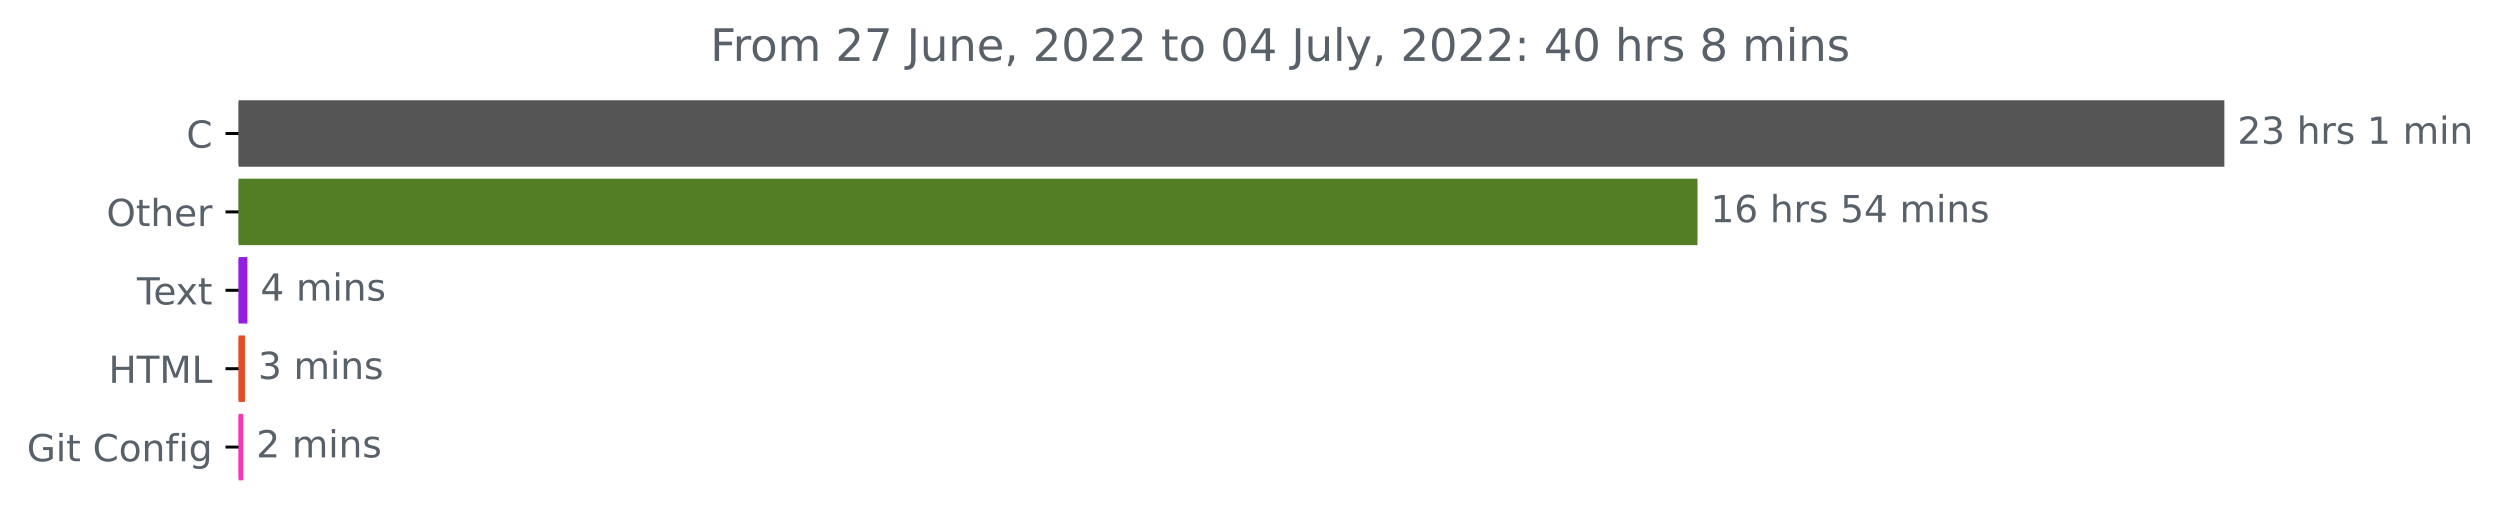
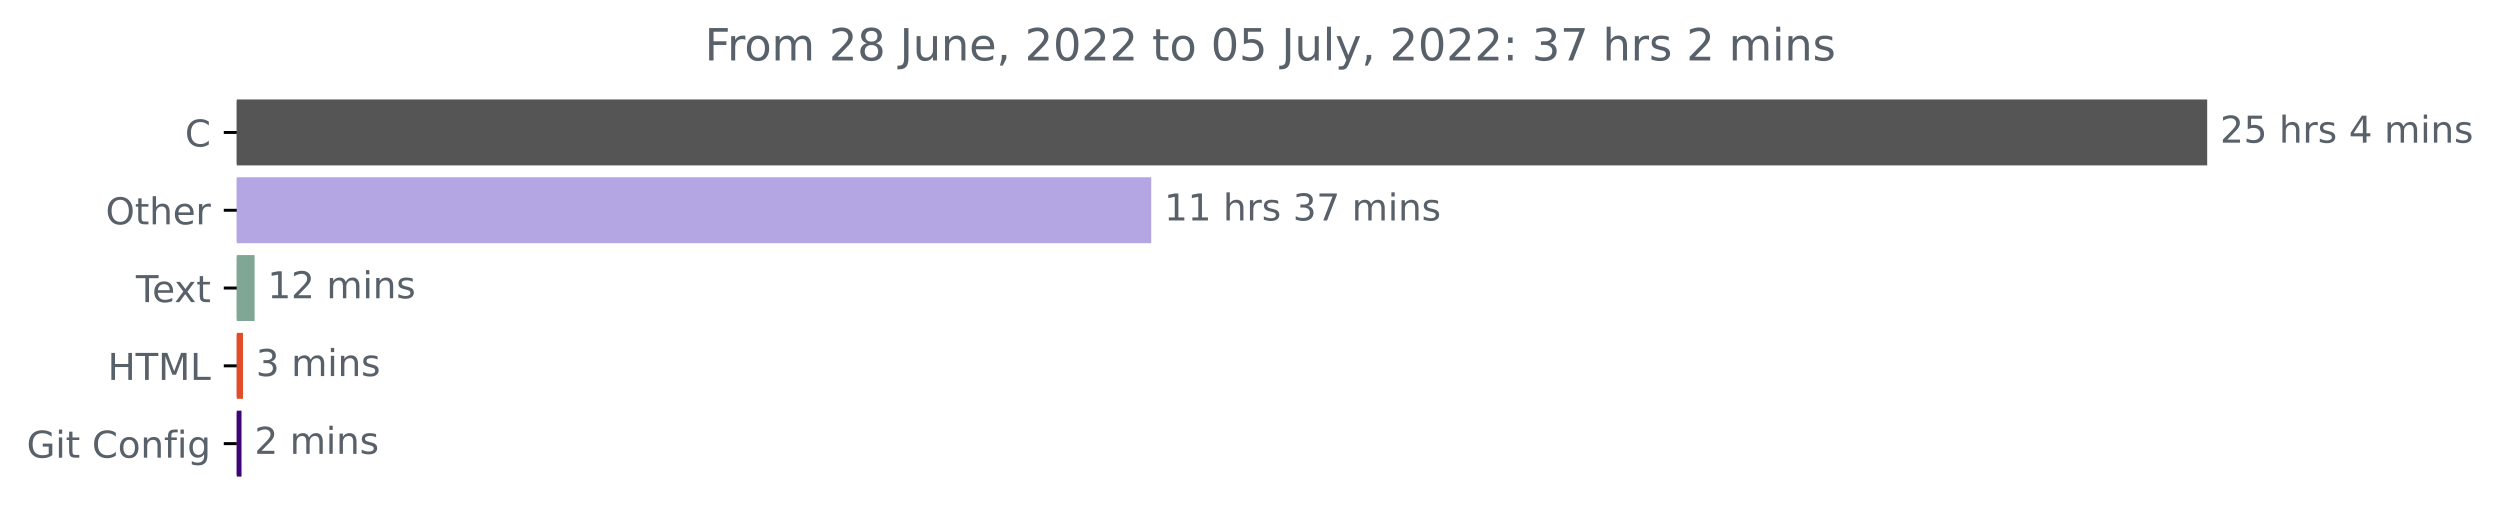
- <svg xmlns="http://www.w3.org/2000/svg" xmlns:xlink="http://www.w3.org/1999/xlink" width="669.675pt" height="140.398pt" viewBox="0 0 669.675 140.398" version="1.1">
+ <svg xmlns="http://www.w3.org/2000/svg" xmlns:xlink="http://www.w3.org/1999/xlink" width="674.885pt" height="140.398pt" viewBox="0 0 674.885 140.398" version="1.1">
  <defs>
    <style type="text/css">*{stroke-linejoin: round; stroke-linecap: butt}</style>
  </defs>
  <g id="figure_1">
    <g id="patch_1">
-       <path d="M -0 140.398  L 669.675 140.398  L 669.675 0  L -0 0  L -0 140.398  z " style="fill: none" />
+       <path d="M -0 140.398  L 674.885 140.398  L 674.885 0  L -0 0  L -0 140.398  z " style="fill: none" />
    </g>
    <g id="axes_1">
      <g id="patch_2">
-         <path d="M 63.911 27.358  L 595.34 27.358  L 595.34 44.158  L 63.911 44.158  z " clip-path="url(#p55a7419a6f)" style="fill: #555555; stroke: #555555; stroke-linejoin: miter" />
+         <path d="M 63.911 27.358  L 595.34 27.358  L 595.34 44.158  L 63.911 44.158  z " clip-path="url(#p964cc6a61e)" style="fill: #555555; stroke: #555555; stroke-linejoin: miter" />
      </g>
      <g id="patch_3">
-         <path d="M 63.911 48.358  L 454.212 48.358  L 454.212 65.158  L 63.911 65.158  z " clip-path="url(#p55a7419a6f)" style="fill: #547e26; stroke: #547e26; stroke-linejoin: miter" />
+         <path d="M 63.911 48.358  L 310.278 48.358  L 310.278 65.158  L 63.911 65.158  z " clip-path="url(#p964cc6a61e)" style="fill: #b4a6e3; stroke: #b4a6e3; stroke-linejoin: miter" />
      </g>
      <g id="patch_4">
-         <path d="M 63.911 69.358  L 65.764 69.358  L 65.764 86.158  L 63.911 86.158  z " clip-path="url(#p55a7419a6f)" style="fill: #941fe2; stroke: #941fe2; stroke-linejoin: miter" />
+         <path d="M 63.911 69.358  L 68.228 69.358  L 68.228 86.158  L 63.911 86.158  z " clip-path="url(#p964cc6a61e)" style="fill: #80a696; stroke: #80a696; stroke-linejoin: miter" />
      </g>
      <g id="patch_5">
-         <path d="M 63.911 90.358  L 65.116 90.358  L 65.116 107.158  L 63.911 107.158  z " clip-path="url(#p55a7419a6f)" style="fill: #e34c26; stroke: #e34c26; stroke-linejoin: miter" />
+         <path d="M 63.911 90.358  L 65.088 90.358  L 65.088 107.158  L 63.911 107.158  z " clip-path="url(#p964cc6a61e)" style="fill: #e34c26; stroke: #e34c26; stroke-linejoin: miter" />
      </g>
      <g id="patch_6">
-         <path d="M 63.911 111.358  L 64.652 111.358  L 64.652 128.158  L 63.911 128.158  z " clip-path="url(#p55a7419a6f)" style="fill: #f636b8; stroke: #f636b8; stroke-linejoin: miter" />
+         <path d="M 63.911 111.358  L 64.696 111.358  L 64.696 128.158  L 63.911 128.158  z " clip-path="url(#p964cc6a61e)" style="fill: #3e0375; stroke: #3e0375; stroke-linejoin: miter" />
      </g>
      <g id="matplotlib.axis_1" />
      <g id="matplotlib.axis_2">
        <g id="ytick_1">
          <g id="line2d_1">
            <defs>
-               <path id="m7d59de10db" d="M 0 0  L -3.5 0  " style="stroke: #000000; stroke-width: 0.8" />
+               <path id="mf1b049b844" d="M 0 0  L -3.5 0  " style="stroke: #000000; stroke-width: 0.8" />
            </defs>
            <g>
-               <use xlink:href="#m7d59de10db" x="63.911" y="35.758" style="stroke: #000000; stroke-width: 0.8" />
+               <use xlink:href="#mf1b049b844" x="63.911" y="35.758" style="stroke: #000000; stroke-width: 0.8" />
            </g>
          </g>
          <g id="text_1">
            <g style="fill: #586069" transform="translate(49.92813 39.55734)scale(0.1 -0.1)">
              <defs>
                <path id="DejaVuSans-43" d="M 4122 4306  L 4122 3641  Q 3803 3938 3442 4084  Q 3081 4231 2675 4231  Q 1875 4231 1450 3742  Q 1025 3253 1025 2328  Q 1025 1406 1450 917  Q 1875 428 2675 428  Q 3081 428 3442 575  Q 3803 722 4122 1019  L 4122 359  Q 3791 134 3420 21  Q 3050 -91 2638 -91  Q 1578 -91 968 557  Q 359 1206 359 2328  Q 359 3453 968 4101  Q 1578 4750 2638 4750  Q 3056 4750 3426 4639  Q 3797 4528 4122 4306  z " transform="scale(0.015625)" />
              </defs>
              <use xlink:href="#DejaVuSans-43" />
            </g>
          </g>
        </g>
        <g id="ytick_2">
          <g id="line2d_2">
            <g>
-               <use xlink:href="#m7d59de10db" x="63.911" y="56.758" style="stroke: #000000; stroke-width: 0.8" />
+               <use xlink:href="#mf1b049b844" x="63.911" y="56.758" style="stroke: #000000; stroke-width: 0.8" />
            </g>
          </g>
          <g id="text_2">
            <g style="fill: #586069" transform="translate(28.51719 60.55734)scale(0.1 -0.1)">
              <defs>
                <path id="DejaVuSans-4f" d="M 2522 4238  Q 1834 4238 1429 3725  Q 1025 3213 1025 2328  Q 1025 1447 1429 934  Q 1834 422 2522 422  Q 3209 422 3611 934  Q 4013 1447 4013 2328  Q 4013 3213 3611 3725  Q 3209 4238 2522 4238  z M 2522 4750  Q 3503 4750 4090 4092  Q 4678 3434 4678 2328  Q 4678 1225 4090 567  Q 3503 -91 2522 -91  Q 1538 -91 948 565  Q 359 1222 359 2328  Q 359 3434 948 4092  Q 1538 4750 2522 4750  z " transform="scale(0.015625)" />
                <path id="DejaVuSans-74" d="M 1172 4494  L 1172 3500  L 2356 3500  L 2356 3053  L 1172 3053  L 1172 1153  Q 1172 725 1289 603  Q 1406 481 1766 481  L 2356 481  L 2356 0  L 1766 0  Q 1100 0 847 248  Q 594 497 594 1153  L 594 3053  L 172 3053  L 172 3500  L 594 3500  L 594 4494  L 1172 4494  z " transform="scale(0.015625)" />
                <path id="DejaVuSans-68" d="M 3513 2113  L 3513 0  L 2938 0  L 2938 2094  Q 2938 2591 2744 2837  Q 2550 3084 2163 3084  Q 1697 3084 1428 2787  Q 1159 2491 1159 1978  L 1159 0  L 581 0  L 581 4863  L 1159 4863  L 1159 2956  Q 1366 3272 1645 3428  Q 1925 3584 2291 3584  Q 2894 3584 3203 3211  Q 3513 2838 3513 2113  z " transform="scale(0.015625)" />
                <path id="DejaVuSans-65" d="M 3597 1894  L 3597 1613  L 953 1613  Q 991 1019 1311 708  Q 1631 397 2203 397  Q 2534 397 2845 478  Q 3156 559 3463 722  L 3463 178  Q 3153 47 2828 -22  Q 2503 -91 2169 -91  Q 1331 -91 842 396  Q 353 884 353 1716  Q 353 2575 817 3079  Q 1281 3584 2069 3584  Q 2775 3584 3186 3129  Q 3597 2675 3597 1894  z M 3022 2063  Q 3016 2534 2758 2815  Q 2500 3097 2075 3097  Q 1594 3097 1305 2825  Q 1016 2553 972 2059  L 3022 2063  z " transform="scale(0.015625)" />
                <path id="DejaVuSans-72" d="M 2631 2963  Q 2534 3019 2420 3045  Q 2306 3072 2169 3072  Q 1681 3072 1420 2755  Q 1159 2438 1159 1844  L 1159 0  L 581 0  L 581 3500  L 1159 3500  L 1159 2956  Q 1341 3275 1631 3429  Q 1922 3584 2338 3584  Q 2397 3584 2469 3576  Q 2541 3569 2628 3553  L 2631 2963  z " transform="scale(0.015625)" />
              </defs>
              <use xlink:href="#DejaVuSans-4f" />
              <use xlink:href="#DejaVuSans-74" x="78.711" />
              <use xlink:href="#DejaVuSans-68" x="117.92" />
              <use xlink:href="#DejaVuSans-65" x="181.299" />
              <use xlink:href="#DejaVuSans-72" x="242.822" />
            </g>
          </g>
        </g>
        <g id="ytick_3">
          <g id="line2d_3">
            <g>
-               <use xlink:href="#m7d59de10db" x="63.911" y="77.758" style="stroke: #000000; stroke-width: 0.8" />
+               <use xlink:href="#mf1b049b844" x="63.911" y="77.758" style="stroke: #000000; stroke-width: 0.8" />
            </g>
          </g>
          <g id="text_3">
            <g style="fill: #586069" transform="translate(36.68594 81.55734)scale(0.1 -0.1)">
              <defs>
                <path id="DejaVuSans-54" d="M -19 4666  L 3928 4666  L 3928 4134  L 2272 4134  L 2272 0  L 1638 0  L 1638 4134  L -19 4134  L -19 4666  z " transform="scale(0.015625)" />
                <path id="DejaVuSans-78" d="M 3513 3500  L 2247 1797  L 3578 0  L 2900 0  L 1881 1375  L 863 0  L 184 0  L 1544 1831  L 300 3500  L 978 3500  L 1906 2253  L 2834 3500  L 3513 3500  z " transform="scale(0.015625)" />
              </defs>
              <use xlink:href="#DejaVuSans-54" />
              <use xlink:href="#DejaVuSans-65" x="44.084" />
              <use xlink:href="#DejaVuSans-78" x="103.857" />
              <use xlink:href="#DejaVuSans-74" x="163.037" />
            </g>
          </g>
        </g>
        <g id="ytick_4">
          <g id="line2d_4">
            <g>
-               <use xlink:href="#m7d59de10db" x="63.911" y="98.758" style="stroke: #000000; stroke-width: 0.8" />
+               <use xlink:href="#mf1b049b844" x="63.911" y="98.758" style="stroke: #000000; stroke-width: 0.8" />
            </g>
          </g>
          <g id="text_4">
            <g style="fill: #586069" transform="translate(29.08281 102.5573)scale(0.1 -0.1)">
              <defs>
                <path id="DejaVuSans-48" d="M 628 4666  L 1259 4666  L 1259 2753  L 3553 2753  L 3553 4666  L 4184 4666  L 4184 0  L 3553 0  L 3553 2222  L 1259 2222  L 1259 0  L 628 0  L 628 4666  z " transform="scale(0.015625)" />
                <path id="DejaVuSans-4d" d="M 628 4666  L 1569 4666  L 2759 1491  L 3956 4666  L 4897 4666  L 4897 0  L 4281 0  L 4281 4097  L 3078 897  L 2444 897  L 1241 4097  L 1241 0  L 628 0  L 628 4666  z " transform="scale(0.015625)" />
                <path id="DejaVuSans-4c" d="M 628 4666  L 1259 4666  L 1259 531  L 3531 531  L 3531 0  L 628 0  L 628 4666  z " transform="scale(0.015625)" />
              </defs>
              <use xlink:href="#DejaVuSans-48" />
              <use xlink:href="#DejaVuSans-54" x="75.195" />
              <use xlink:href="#DejaVuSans-4d" x="136.279" />
              <use xlink:href="#DejaVuSans-4c" x="222.559" />
            </g>
          </g>
        </g>
        <g id="ytick_5">
          <g id="line2d_5">
            <g>
-               <use xlink:href="#m7d59de10db" x="63.911" y="119.758" style="stroke: #000000; stroke-width: 0.8" />
+               <use xlink:href="#mf1b049b844" x="63.911" y="119.758" style="stroke: #000000; stroke-width: 0.8" />
            </g>
          </g>
          <g id="text_5">
            <g style="fill: #586069" transform="translate(7.2 123.5573)scale(0.1 -0.1)">
              <defs>
                <path id="DejaVuSans-47" d="M 3809 666  L 3809 1919  L 2778 1919  L 2778 2438  L 4434 2438  L 4434 434  Q 4069 175 3628 42  Q 3188 -91 2688 -91  Q 1594 -91 976 548  Q 359 1188 359 2328  Q 359 3472 976 4111  Q 1594 4750 2688 4750  Q 3144 4750 3555 4637  Q 3966 4525 4313 4306  L 4313 3634  Q 3963 3931 3569 4081  Q 3175 4231 2741 4231  Q 1884 4231 1454 3753  Q 1025 3275 1025 2328  Q 1025 1384 1454 906  Q 1884 428 2741 428  Q 3075 428 3337 486  Q 3600 544 3809 666  z " transform="scale(0.015625)" />
                <path id="DejaVuSans-69" d="M 603 3500  L 1178 3500  L 1178 0  L 603 0  L 603 3500  z M 603 4863  L 1178 4863  L 1178 4134  L 603 4134  L 603 4863  z " transform="scale(0.015625)" />
                <path id="DejaVuSans-20" transform="scale(0.015625)" />
                <path id="DejaVuSans-6f" d="M 1959 3097  Q 1497 3097 1228 2736  Q 959 2375 959 1747  Q 959 1119 1226 758  Q 1494 397 1959 397  Q 2419 397 2687 759  Q 2956 1122 2956 1747  Q 2956 2369 2687 2733  Q 2419 3097 1959 3097  z M 1959 3584  Q 2709 3584 3137 3096  Q 3566 2609 3566 1747  Q 3566 888 3137 398  Q 2709 -91 1959 -91  Q 1206 -91 779 398  Q 353 888 353 1747  Q 353 2609 779 3096  Q 1206 3584 1959 3584  z " transform="scale(0.015625)" />
                <path id="DejaVuSans-6e" d="M 3513 2113  L 3513 0  L 2938 0  L 2938 2094  Q 2938 2591 2744 2837  Q 2550 3084 2163 3084  Q 1697 3084 1428 2787  Q 1159 2491 1159 1978  L 1159 0  L 581 0  L 581 3500  L 1159 3500  L 1159 2956  Q 1366 3272 1645 3428  Q 1925 3584 2291 3584  Q 2894 3584 3203 3211  Q 3513 2838 3513 2113  z " transform="scale(0.015625)" />
                <path id="DejaVuSans-66" d="M 2375 4863  L 2375 4384  L 1825 4384  Q 1516 4384 1395 4259  Q 1275 4134 1275 3809  L 1275 3500  L 2222 3500  L 2222 3053  L 1275 3053  L 1275 0  L 697 0  L 697 3053  L 147 3053  L 147 3500  L 697 3500  L 697 3744  Q 697 4328 969 4595  Q 1241 4863 1831 4863  L 2375 4863  z " transform="scale(0.015625)" />
                <path id="DejaVuSans-67" d="M 2906 1791  Q 2906 2416 2648 2759  Q 2391 3103 1925 3103  Q 1463 3103 1205 2759  Q 947 2416 947 1791  Q 947 1169 1205 825  Q 1463 481 1925 481  Q 2391 481 2648 825  Q 2906 1169 2906 1791  z M 3481 434  Q 3481 -459 3084 -895  Q 2688 -1331 1869 -1331  Q 1566 -1331 1297 -1286  Q 1028 -1241 775 -1147  L 775 -588  Q 1028 -725 1275 -790  Q 1522 -856 1778 -856  Q 2344 -856 2625 -561  Q 2906 -266 2906 331  L 2906 616  Q 2728 306 2450 153  Q 2172 0 1784 0  Q 1141 0 747 490  Q 353 981 353 1791  Q 353 2603 747 3093  Q 1141 3584 1784 3584  Q 2172 3584 2450 3431  Q 2728 3278 2906 2969  L 2906 3500  L 3481 3500  L 3481 434  z " transform="scale(0.015625)" />
              </defs>
              <use xlink:href="#DejaVuSans-47" />
              <use xlink:href="#DejaVuSans-69" x="77.49" />
              <use xlink:href="#DejaVuSans-74" x="105.273" />
              <use xlink:href="#DejaVuSans-20" x="144.482" />
              <use xlink:href="#DejaVuSans-43" x="176.27" />
              <use xlink:href="#DejaVuSans-6f" x="246.094" />
              <use xlink:href="#DejaVuSans-6e" x="307.275" />
              <use xlink:href="#DejaVuSans-66" x="370.654" />
              <use xlink:href="#DejaVuSans-69" x="405.859" />
              <use xlink:href="#DejaVuSans-67" x="433.643" />
            </g>
          </g>
        </g>
      </g>
      <g id="text_6">
        <g style="fill: #586069" transform="translate(599.3395 38.5175)scale(0.1 -0.1)">
          <defs>
            <path id="DejaVuSans-32" d="M 1228 531  L 3431 531  L 3431 0  L 469 0  L 469 531  Q 828 903 1448 1529  Q 2069 2156 2228 2338  Q 2531 2678 2651 2914  Q 2772 3150 2772 3378  Q 2772 3750 2511 3984  Q 2250 4219 1831 4219  Q 1534 4219 1204 4116  Q 875 4013 500 3803  L 500 4441  Q 881 4594 1212 4672  Q 1544 4750 1819 4750  Q 2544 4750 2975 4387  Q 3406 4025 3406 3419  Q 3406 3131 3298 2873  Q 3191 2616 2906 2266  Q 2828 2175 2409 1742  Q 1991 1309 1228 531  z " transform="scale(0.015625)" />
-             <path id="DejaVuSans-33" d="M 2597 2516  Q 3050 2419 3304 2112  Q 3559 1806 3559 1356  Q 3559 666 3084 287  Q 2609 -91 1734 -91  Q 1441 -91 1130 -33  Q 819 25 488 141  L 488 750  Q 750 597 1062 519  Q 1375 441 1716 441  Q 2309 441 2620 675  Q 2931 909 2931 1356  Q 2931 1769 2642 2001  Q 2353 2234 1838 2234  L 1294 2234  L 1294 2753  L 1863 2753  Q 2328 2753 2575 2939  Q 2822 3125 2822 3475  Q 2822 3834 2567 4026  Q 2313 4219 1838 4219  Q 1578 4219 1281 4162  Q 984 4106 628 3988  L 628 4550  Q 988 4650 1302 4700  Q 1616 4750 1894 4750  Q 2613 4750 3031 4423  Q 3450 4097 3450 3541  Q 3450 3153 3228 2886  Q 3006 2619 2597 2516  z " transform="scale(0.015625)" />
+             <path id="DejaVuSans-35" d="M 691 4666  L 3169 4666  L 3169 4134  L 1269 4134  L 1269 2991  Q 1406 3038 1543 3061  Q 1681 3084 1819 3084  Q 2600 3084 3056 2656  Q 3513 2228 3513 1497  Q 3513 744 3044 326  Q 2575 -91 1722 -91  Q 1428 -91 1123 -41  Q 819 9 494 109  L 494 744  Q 775 591 1075 516  Q 1375 441 1709 441  Q 2250 441 2565 725  Q 2881 1009 2881 1497  Q 2881 1984 2565 2268  Q 2250 2553 1709 2553  Q 1456 2553 1204 2497  Q 953 2441 691 2322  L 691 4666  z " transform="scale(0.015625)" />
            <path id="DejaVuSans-73" d="M 2834 3397  L 2834 2853  Q 2591 2978 2328 3040  Q 2066 3103 1784 3103  Q 1356 3103 1142 2972  Q 928 2841 928 2578  Q 928 2378 1081 2264  Q 1234 2150 1697 2047  L 1894 2003  Q 2506 1872 2764 1633  Q 3022 1394 3022 966  Q 3022 478 2636 193  Q 2250 -91 1575 -91  Q 1294 -91 989 -36  Q 684 19 347 128  L 347 722  Q 666 556 975 473  Q 1284 391 1588 391  Q 1994 391 2212 530  Q 2431 669 2431 922  Q 2431 1156 2273 1281  Q 2116 1406 1581 1522  L 1381 1569  Q 847 1681 609 1914  Q 372 2147 372 2553  Q 372 3047 722 3315  Q 1072 3584 1716 3584  Q 2034 3584 2315 3537  Q 2597 3491 2834 3397  z " transform="scale(0.015625)" />
-             <path id="DejaVuSans-31" d="M 794 531  L 1825 531  L 1825 4091  L 703 3866  L 703 4441  L 1819 4666  L 2450 4666  L 2450 531  L 3481 531  L 3481 0  L 794 0  L 794 531  z " transform="scale(0.015625)" />
+             <path id="DejaVuSans-34" d="M 2419 4116  L 825 1625  L 2419 1625  L 2419 4116  z M 2253 4666  L 3047 4666  L 3047 1625  L 3713 1625  L 3713 1100  L 3047 1100  L 3047 0  L 2419 0  L 2419 1100  L 313 1100  L 313 1709  L 2253 4666  z " transform="scale(0.015625)" />
            <path id="DejaVuSans-6d" d="M 3328 2828  Q 3544 3216 3844 3400  Q 4144 3584 4550 3584  Q 5097 3584 5394 3201  Q 5691 2819 5691 2113  L 5691 0  L 5113 0  L 5113 2094  Q 5113 2597 4934 2840  Q 4756 3084 4391 3084  Q 3944 3084 3684 2787  Q 3425 2491 3425 1978  L 3425 0  L 2847 0  L 2847 2094  Q 2847 2600 2669 2842  Q 2491 3084 2119 3084  Q 1678 3084 1418 2786  Q 1159 2488 1159 1978  L 1159 0  L 581 0  L 581 3500  L 1159 3500  L 1159 2956  Q 1356 3278 1631 3431  Q 1906 3584 2284 3584  Q 2666 3584 2933 3390  Q 3200 3197 3328 2828  z " transform="scale(0.015625)" />
          </defs>
          <use xlink:href="#DejaVuSans-32" />
-           <use xlink:href="#DejaVuSans-33" x="63.623" />
+           <use xlink:href="#DejaVuSans-35" x="63.623" />
          <use xlink:href="#DejaVuSans-20" x="127.246" />
          <use xlink:href="#DejaVuSans-68" x="159.033" />
          <use xlink:href="#DejaVuSans-72" x="222.412" />
          <use xlink:href="#DejaVuSans-73" x="263.525" />
          <use xlink:href="#DejaVuSans-20" x="315.625" />
-           <use xlink:href="#DejaVuSans-31" x="347.412" />
+           <use xlink:href="#DejaVuSans-34" x="347.412" />
          <use xlink:href="#DejaVuSans-20" x="411.035" />
          <use xlink:href="#DejaVuSans-6d" x="442.822" />
          <use xlink:href="#DejaVuSans-69" x="540.234" />
          <use xlink:href="#DejaVuSans-6e" x="568.018" />
+           <use xlink:href="#DejaVuSans-73" x="631.396" />
        </g>
      </g>
      <g id="text_7">
-         <g style="fill: #586069" transform="translate(458.2121 59.5175)scale(0.1 -0.1)">
+         <g style="fill: #586069" transform="translate(314.2784 59.5175)scale(0.1 -0.1)">
          <defs>
-             <path id="DejaVuSans-36" d="M 2113 2584  Q 1688 2584 1439 2293  Q 1191 2003 1191 1497  Q 1191 994 1439 701  Q 1688 409 2113 409  Q 2538 409 2786 701  Q 3034 994 3034 1497  Q 3034 2003 2786 2293  Q 2538 2584 2113 2584  z M 3366 4563  L 3366 3988  Q 3128 4100 2886 4159  Q 2644 4219 2406 4219  Q 1781 4219 1451 3797  Q 1122 3375 1075 2522  Q 1259 2794 1537 2939  Q 1816 3084 2150 3084  Q 2853 3084 3261 2657  Q 3669 2231 3669 1497  Q 3669 778 3244 343  Q 2819 -91 2113 -91  Q 1303 -91 875 529  Q 447 1150 447 2328  Q 447 3434 972 4092  Q 1497 4750 2381 4750  Q 2619 4750 2861 4703  Q 3103 4656 3366 4563  z " transform="scale(0.015625)" />
-             <path id="DejaVuSans-35" d="M 691 4666  L 3169 4666  L 3169 4134  L 1269 4134  L 1269 2991  Q 1406 3038 1543 3061  Q 1681 3084 1819 3084  Q 2600 3084 3056 2656  Q 3513 2228 3513 1497  Q 3513 744 3044 326  Q 2575 -91 1722 -91  Q 1428 -91 1123 -41  Q 819 9 494 109  L 494 744  Q 775 591 1075 516  Q 1375 441 1709 441  Q 2250 441 2565 725  Q 2881 1009 2881 1497  Q 2881 1984 2565 2268  Q 2250 2553 1709 2553  Q 1456 2553 1204 2497  Q 953 2441 691 2322  L 691 4666  z " transform="scale(0.015625)" />
-             <path id="DejaVuSans-34" d="M 2419 4116  L 825 1625  L 2419 1625  L 2419 4116  z M 2253 4666  L 3047 4666  L 3047 1625  L 3713 1625  L 3713 1100  L 3047 1100  L 3047 0  L 2419 0  L 2419 1100  L 313 1100  L 313 1709  L 2253 4666  z " transform="scale(0.015625)" />
+             <path id="DejaVuSans-31" d="M 794 531  L 1825 531  L 1825 4091  L 703 3866  L 703 4441  L 1819 4666  L 2450 4666  L 2450 531  L 3481 531  L 3481 0  L 794 0  L 794 531  z " transform="scale(0.015625)" />
+             <path id="DejaVuSans-33" d="M 2597 2516  Q 3050 2419 3304 2112  Q 3559 1806 3559 1356  Q 3559 666 3084 287  Q 2609 -91 1734 -91  Q 1441 -91 1130 -33  Q 819 25 488 141  L 488 750  Q 750 597 1062 519  Q 1375 441 1716 441  Q 2309 441 2620 675  Q 2931 909 2931 1356  Q 2931 1769 2642 2001  Q 2353 2234 1838 2234  L 1294 2234  L 1294 2753  L 1863 2753  Q 2328 2753 2575 2939  Q 2822 3125 2822 3475  Q 2822 3834 2567 4026  Q 2313 4219 1838 4219  Q 1578 4219 1281 4162  Q 984 4106 628 3988  L 628 4550  Q 988 4650 1302 4700  Q 1616 4750 1894 4750  Q 2613 4750 3031 4423  Q 3450 4097 3450 3541  Q 3450 3153 3228 2886  Q 3006 2619 2597 2516  z " transform="scale(0.015625)" />
+             <path id="DejaVuSans-37" d="M 525 4666  L 3525 4666  L 3525 4397  L 1831 0  L 1172 0  L 2766 4134  L 525 4134  L 525 4666  z " transform="scale(0.015625)" />
          </defs>
          <use xlink:href="#DejaVuSans-31" />
-           <use xlink:href="#DejaVuSans-36" x="63.623" />
+           <use xlink:href="#DejaVuSans-31" x="63.623" />
          <use xlink:href="#DejaVuSans-20" x="127.246" />
          <use xlink:href="#DejaVuSans-68" x="159.033" />
          <use xlink:href="#DejaVuSans-72" x="222.412" />
          <use xlink:href="#DejaVuSans-73" x="263.525" />
          <use xlink:href="#DejaVuSans-20" x="315.625" />
-           <use xlink:href="#DejaVuSans-35" x="347.412" />
-           <use xlink:href="#DejaVuSans-34" x="411.035" />
+           <use xlink:href="#DejaVuSans-33" x="347.412" />
+           <use xlink:href="#DejaVuSans-37" x="411.035" />
          <use xlink:href="#DejaVuSans-20" x="474.658" />
          <use xlink:href="#DejaVuSans-6d" x="506.445" />
          <use xlink:href="#DejaVuSans-69" x="603.857" />
          <use xlink:href="#DejaVuSans-6e" x="631.641" />
          <use xlink:href="#DejaVuSans-73" x="695.02" />
        </g>
      </g>
      <g id="text_8">
-         <g style="fill: #586069" transform="translate(69.76422 80.5175)scale(0.1 -0.1)">
-           <use xlink:href="#DejaVuSans-34" />
-           <use xlink:href="#DejaVuSans-20" x="63.623" />
-           <use xlink:href="#DejaVuSans-6d" x="95.41" />
-           <use xlink:href="#DejaVuSans-69" x="192.822" />
-           <use xlink:href="#DejaVuSans-6e" x="220.605" />
-           <use xlink:href="#DejaVuSans-73" x="283.984" />
+         <g style="fill: #586069" transform="translate(72.22767 80.5175)scale(0.1 -0.1)">
+           <use xlink:href="#DejaVuSans-31" />
+           <use xlink:href="#DejaVuSans-32" x="63.623" />
+           <use xlink:href="#DejaVuSans-20" x="127.246" />
+           <use xlink:href="#DejaVuSans-6d" x="159.033" />
+           <use xlink:href="#DejaVuSans-69" x="256.445" />
+           <use xlink:href="#DejaVuSans-6e" x="284.229" />
+           <use xlink:href="#DejaVuSans-73" x="347.607" />
        </g>
      </g>
      <g id="text_9">
-         <g style="fill: #586069" transform="translate(69.11557 101.5175)scale(0.1 -0.1)">
+         <g style="fill: #586069" transform="translate(69.08823 101.5175)scale(0.1 -0.1)">
          <use xlink:href="#DejaVuSans-33" />
          <use xlink:href="#DejaVuSans-20" x="63.623" />
          <use xlink:href="#DejaVuSans-6d" x="95.41" />
          <use xlink:href="#DejaVuSans-69" x="192.822" />
          <use xlink:href="#DejaVuSans-6e" x="220.605" />
          <use xlink:href="#DejaVuSans-73" x="283.984" />
        </g>
      </g>
      <g id="text_10">
-         <g style="fill: #586069" transform="translate(68.65225 122.5175)scale(0.1 -0.1)">
+         <g style="fill: #586069" transform="translate(68.6958 122.5175)scale(0.1 -0.1)">
          <use xlink:href="#DejaVuSans-32" />
          <use xlink:href="#DejaVuSans-20" x="63.623" />
          <use xlink:href="#DejaVuSans-6d" x="95.41" />
          <use xlink:href="#DejaVuSans-69" x="192.822" />
          <use xlink:href="#DejaVuSans-6e" x="220.605" />
          <use xlink:href="#DejaVuSans-73" x="283.984" />
        </g>
      </g>
      <g id="text_11">
        <g style="fill: #586069" transform="translate(190.2597 16.31812)scale(0.12 -0.12)">
          <defs>
            <path id="DejaVuSans-46" d="M 628 4666  L 3309 4666  L 3309 4134  L 1259 4134  L 1259 2759  L 3109 2759  L 3109 2228  L 1259 2228  L 1259 0  L 628 0  L 628 4666  z " transform="scale(0.015625)" />
-             <path id="DejaVuSans-37" d="M 525 4666  L 3525 4666  L 3525 4397  L 1831 0  L 1172 0  L 2766 4134  L 525 4134  L 525 4666  z " transform="scale(0.015625)" />
+             <path id="DejaVuSans-38" d="M 2034 2216  Q 1584 2216 1326 1975  Q 1069 1734 1069 1313  Q 1069 891 1326 650  Q 1584 409 2034 409  Q 2484 409 2743 651  Q 3003 894 3003 1313  Q 3003 1734 2745 1975  Q 2488 2216 2034 2216  z M 1403 2484  Q 997 2584 770 2862  Q 544 3141 544 3541  Q 544 4100 942 4425  Q 1341 4750 2034 4750  Q 2731 4750 3128 4425  Q 3525 4100 3525 3541  Q 3525 3141 3298 2862  Q 3072 2584 2669 2484  Q 3125 2378 3379 2068  Q 3634 1759 3634 1313  Q 3634 634 3220 271  Q 2806 -91 2034 -91  Q 1263 -91 848 271  Q 434 634 434 1313  Q 434 1759 690 2068  Q 947 2378 1403 2484  z M 1172 3481  Q 1172 3119 1398 2916  Q 1625 2713 2034 2713  Q 2441 2713 2670 2916  Q 2900 3119 2900 3481  Q 2900 3844 2670 4047  Q 2441 4250 2034 4250  Q 1625 4250 1398 4047  Q 1172 3844 1172 3481  z " transform="scale(0.015625)" />
            <path id="DejaVuSans-4a" d="M 628 4666  L 1259 4666  L 1259 325  Q 1259 -519 939 -900  Q 619 -1281 -91 -1281  L -331 -1281  L -331 -750  L -134 -750  Q 284 -750 456 -515  Q 628 -281 628 325  L 628 4666  z " transform="scale(0.015625)" />
            <path id="DejaVuSans-75" d="M 544 1381  L 544 3500  L 1119 3500  L 1119 1403  Q 1119 906 1312 657  Q 1506 409 1894 409  Q 2359 409 2629 706  Q 2900 1003 2900 1516  L 2900 3500  L 3475 3500  L 3475 0  L 2900 0  L 2900 538  Q 2691 219 2414 64  Q 2138 -91 1772 -91  Q 1169 -91 856 284  Q 544 659 544 1381  z M 1991 3584  L 1991 3584  z " transform="scale(0.015625)" />
            <path id="DejaVuSans-2c" d="M 750 794  L 1409 794  L 1409 256  L 897 -744  L 494 -744  L 750 256  L 750 794  z " transform="scale(0.015625)" />
            <path id="DejaVuSans-30" d="M 2034 4250  Q 1547 4250 1301 3770  Q 1056 3291 1056 2328  Q 1056 1369 1301 889  Q 1547 409 2034 409  Q 2525 409 2770 889  Q 3016 1369 3016 2328  Q 3016 3291 2770 3770  Q 2525 4250 2034 4250  z M 2034 4750  Q 2819 4750 3233 4129  Q 3647 3509 3647 2328  Q 3647 1150 3233 529  Q 2819 -91 2034 -91  Q 1250 -91 836 529  Q 422 1150 422 2328  Q 422 3509 836 4129  Q 1250 4750 2034 4750  z " transform="scale(0.015625)" />
            <path id="DejaVuSans-6c" d="M 603 4863  L 1178 4863  L 1178 0  L 603 0  L 603 4863  z " transform="scale(0.015625)" />
            <path id="DejaVuSans-79" d="M 2059 -325  Q 1816 -950 1584 -1140  Q 1353 -1331 966 -1331  L 506 -1331  L 506 -850  L 844 -850  Q 1081 -850 1212 -737  Q 1344 -625 1503 -206  L 1606 56  L 191 3500  L 800 3500  L 1894 763  L 2988 3500  L 3597 3500  L 2059 -325  z " transform="scale(0.015625)" />
            <path id="DejaVuSans-3a" d="M 750 794  L 1409 794  L 1409 0  L 750 0  L 750 794  z M 750 3309  L 1409 3309  L 1409 2516  L 750 2516  L 750 3309  z " transform="scale(0.015625)" />
-             <path id="DejaVuSans-38" d="M 2034 2216  Q 1584 2216 1326 1975  Q 1069 1734 1069 1313  Q 1069 891 1326 650  Q 1584 409 2034 409  Q 2484 409 2743 651  Q 3003 894 3003 1313  Q 3003 1734 2745 1975  Q 2488 2216 2034 2216  z M 1403 2484  Q 997 2584 770 2862  Q 544 3141 544 3541  Q 544 4100 942 4425  Q 1341 4750 2034 4750  Q 2731 4750 3128 4425  Q 3525 4100 3525 3541  Q 3525 3141 3298 2862  Q 3072 2584 2669 2484  Q 3125 2378 3379 2068  Q 3634 1759 3634 1313  Q 3634 634 3220 271  Q 2806 -91 2034 -91  Q 1263 -91 848 271  Q 434 634 434 1313  Q 434 1759 690 2068  Q 947 2378 1403 2484  z M 1172 3481  Q 1172 3119 1398 2916  Q 1625 2713 2034 2713  Q 2441 2713 2670 2916  Q 2900 3119 2900 3481  Q 2900 3844 2670 4047  Q 2441 4250 2034 4250  Q 1625 4250 1398 4047  Q 1172 3844 1172 3481  z " transform="scale(0.015625)" />
          </defs>
          <use xlink:href="#DejaVuSans-46" />
          <use xlink:href="#DejaVuSans-72" x="50.27" />
          <use xlink:href="#DejaVuSans-6f" x="89.133" />
          <use xlink:href="#DejaVuSans-6d" x="150.314" />
          <use xlink:href="#DejaVuSans-20" x="247.727" />
          <use xlink:href="#DejaVuSans-32" x="279.514" />
-           <use xlink:href="#DejaVuSans-37" x="343.137" />
+           <use xlink:href="#DejaVuSans-38" x="343.137" />
          <use xlink:href="#DejaVuSans-20" x="406.76" />
          <use xlink:href="#DejaVuSans-4a" x="438.547" />
          <use xlink:href="#DejaVuSans-75" x="468.039" />
          <use xlink:href="#DejaVuSans-6e" x="531.418" />
          <use xlink:href="#DejaVuSans-65" x="594.797" />
          <use xlink:href="#DejaVuSans-2c" x="656.32" />
          <use xlink:href="#DejaVuSans-20" x="688.107" />
          <use xlink:href="#DejaVuSans-32" x="719.895" />
          <use xlink:href="#DejaVuSans-30" x="783.518" />
          <use xlink:href="#DejaVuSans-32" x="847.141" />
          <use xlink:href="#DejaVuSans-32" x="910.764" />
          <use xlink:href="#DejaVuSans-20" x="974.387" />
          <use xlink:href="#DejaVuSans-74" x="1006.174" />
          <use xlink:href="#DejaVuSans-6f" x="1045.383" />
          <use xlink:href="#DejaVuSans-20" x="1106.564" />
          <use xlink:href="#DejaVuSans-30" x="1138.352" />
-           <use xlink:href="#DejaVuSans-34" x="1201.975" />
+           <use xlink:href="#DejaVuSans-35" x="1201.975" />
          <use xlink:href="#DejaVuSans-20" x="1265.598" />
          <use xlink:href="#DejaVuSans-4a" x="1297.385" />
          <use xlink:href="#DejaVuSans-75" x="1326.877" />
          <use xlink:href="#DejaVuSans-6c" x="1390.256" />
          <use xlink:href="#DejaVuSans-79" x="1418.039" />
          <use xlink:href="#DejaVuSans-2c" x="1477.219" />
          <use xlink:href="#DejaVuSans-20" x="1509.006" />
          <use xlink:href="#DejaVuSans-32" x="1540.793" />
          <use xlink:href="#DejaVuSans-30" x="1604.416" />
          <use xlink:href="#DejaVuSans-32" x="1668.039" />
          <use xlink:href="#DejaVuSans-32" x="1731.662" />
          <use xlink:href="#DejaVuSans-3a" x="1795.285" />
          <use xlink:href="#DejaVuSans-20" x="1828.977" />
-           <use xlink:href="#DejaVuSans-34" x="1860.764" />
-           <use xlink:href="#DejaVuSans-30" x="1924.387" />
+           <use xlink:href="#DejaVuSans-33" x="1860.764" />
+           <use xlink:href="#DejaVuSans-37" x="1924.387" />
          <use xlink:href="#DejaVuSans-20" x="1988.01" />
          <use xlink:href="#DejaVuSans-68" x="2019.797" />
          <use xlink:href="#DejaVuSans-72" x="2083.176" />
          <use xlink:href="#DejaVuSans-73" x="2124.289" />
          <use xlink:href="#DejaVuSans-20" x="2176.389" />
-           <use xlink:href="#DejaVuSans-38" x="2208.176" />
+           <use xlink:href="#DejaVuSans-32" x="2208.176" />
          <use xlink:href="#DejaVuSans-20" x="2271.799" />
          <use xlink:href="#DejaVuSans-6d" x="2303.586" />
          <use xlink:href="#DejaVuSans-69" x="2400.998" />
          <use xlink:href="#DejaVuSans-6e" x="2428.781" />
          <use xlink:href="#DejaVuSans-73" x="2492.16" />
        </g>
      </g>
    </g>
  </g>
  <defs>
-     <clipPath id="p55a7419a6f">
+     <clipPath id="p964cc6a61e">
      <rect x="63.911" y="22.318" width="558" height="110.88" />
    </clipPath>
  </defs>
</svg>
